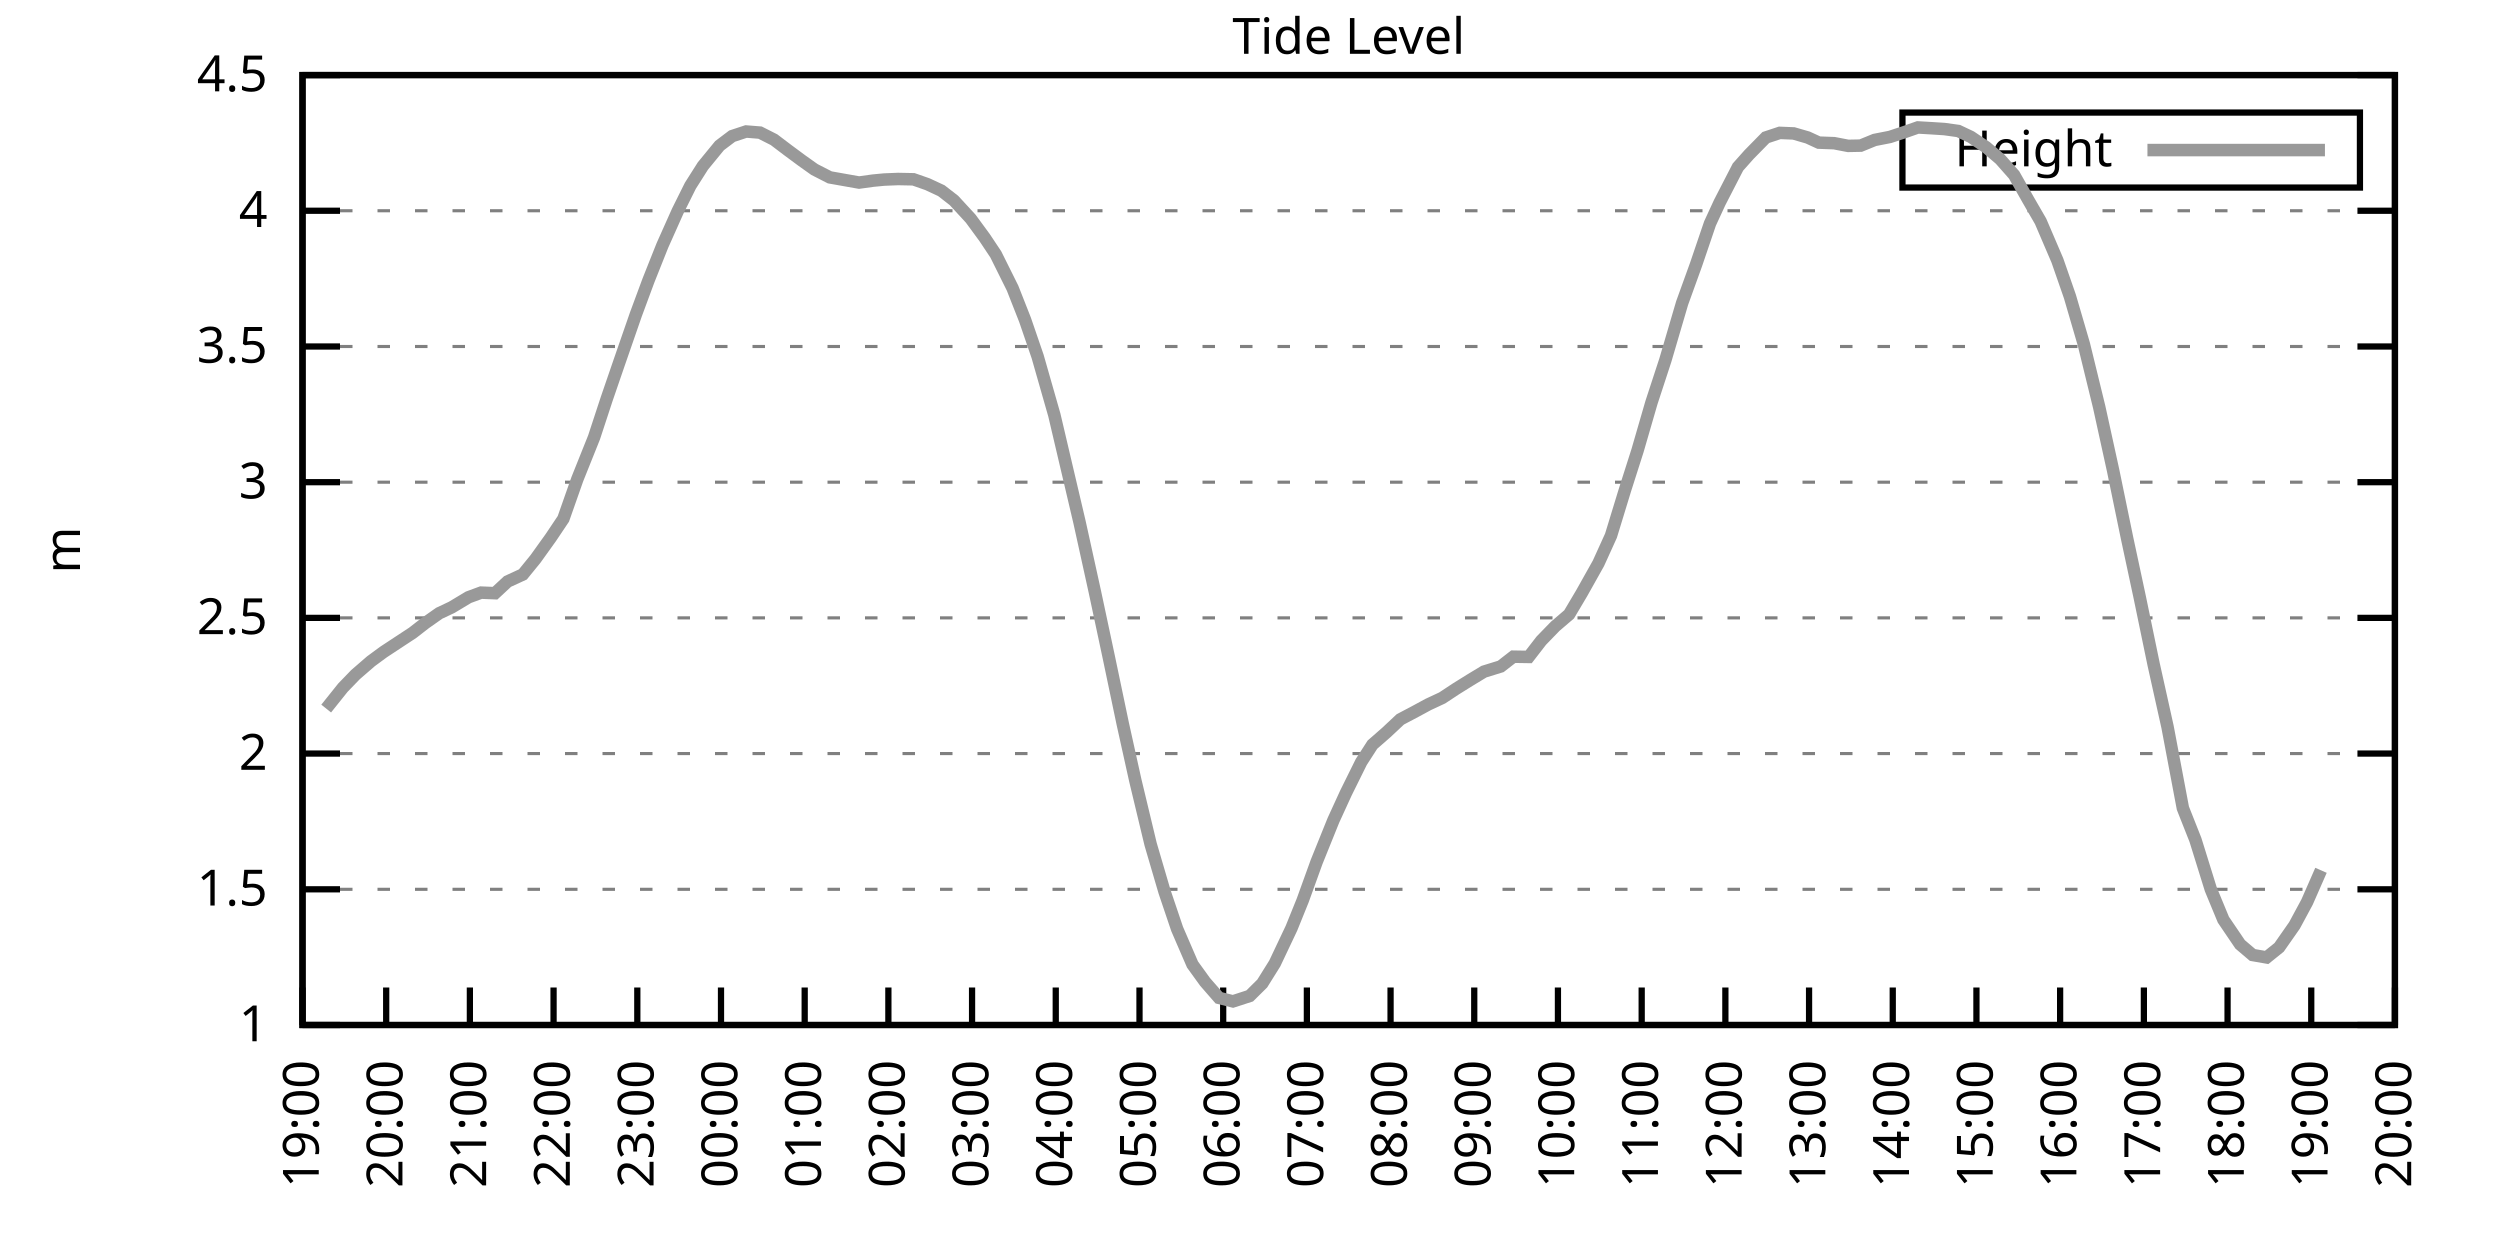
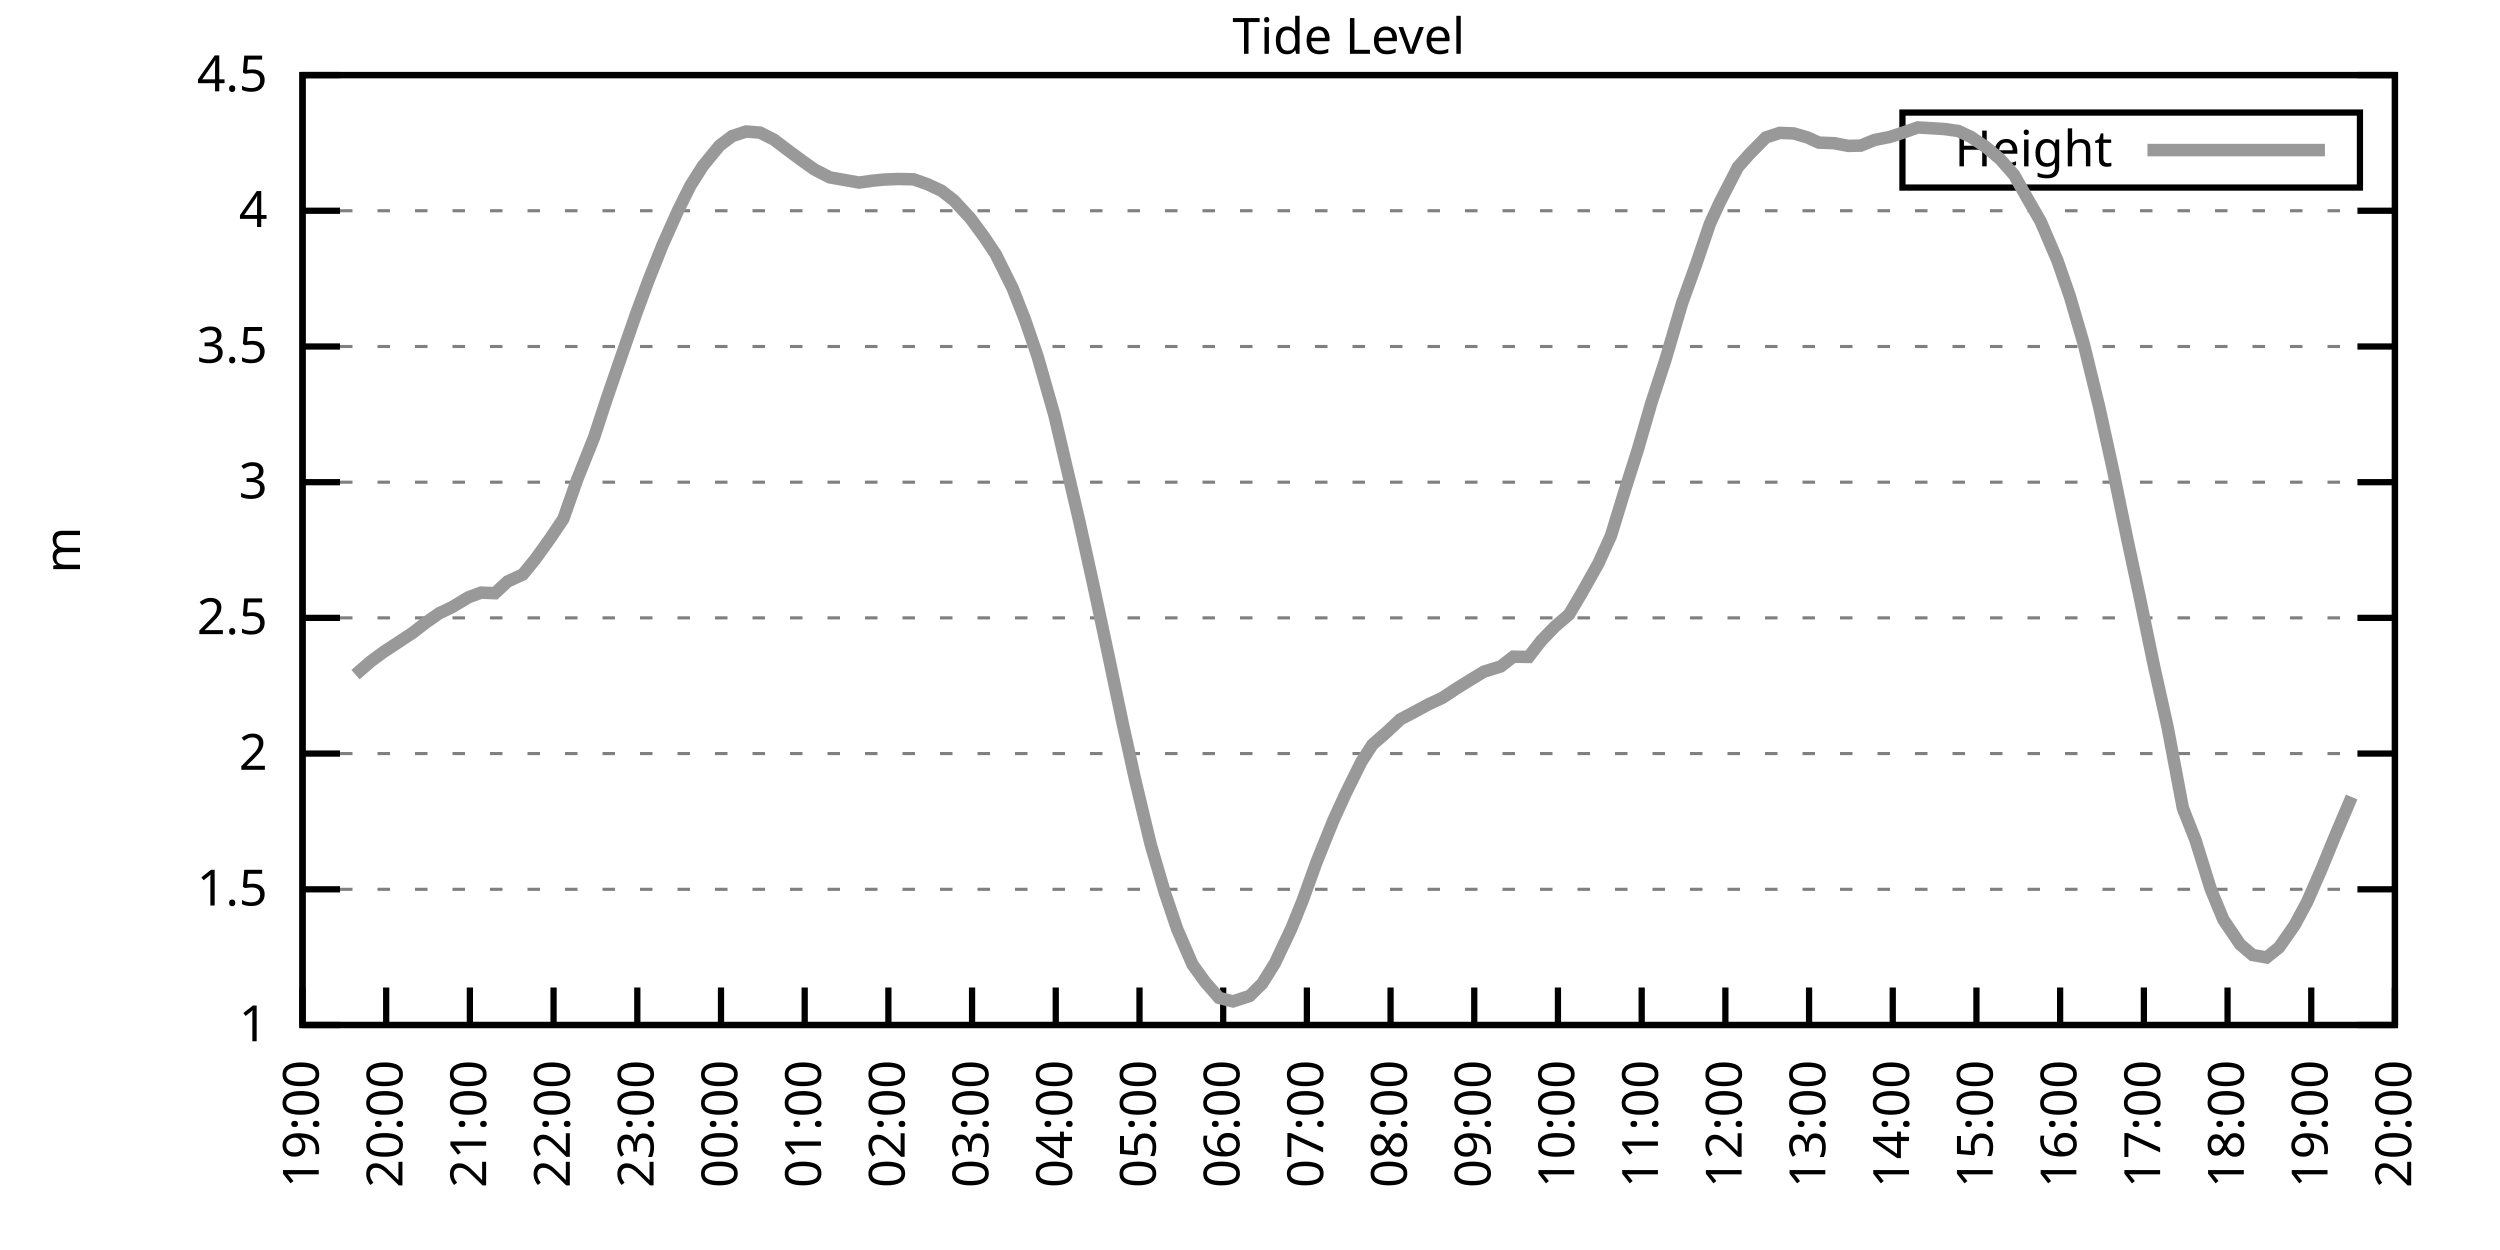
<svg xmlns="http://www.w3.org/2000/svg" xmlns:xlink="http://www.w3.org/1999/xlink" width="400" height="200" viewBox="0 0 400 200">
  <g id="gnuplot_canvas">
    <rect x="0" y="0" width="400" height="200" fill="none" />
    <defs>
      <circle id="gpDot" r="0.5" stroke-width="0.5" stroke="currentColor" />
      <path id="gpPt0" stroke-width="0.333" stroke="currentColor" d="M-1,0 h2 M0,-1 v2" />
      <path id="gpPt1" stroke-width="0.333" stroke="currentColor" d="M-1,-1 L1,1 M1,-1 L-1,1" />
      <path id="gpPt2" stroke-width="0.333" stroke="currentColor" d="M-1,0 L1,0 M0,-1 L0,1 M-1,-1 L1,1 M-1,1 L1,-1" />
      <rect id="gpPt3" stroke-width="0.333" stroke="currentColor" x="-1" y="-1" width="2" height="2" />
      <rect id="gpPt4" stroke-width="0.333" stroke="currentColor" fill="currentColor" x="-1" y="-1" width="2" height="2" />
      <circle id="gpPt5" stroke-width="0.333" stroke="currentColor" cx="0" cy="0" r="1" />
      <use xlink:href="#gpPt5" id="gpPt6" fill="currentColor" stroke="none" />
      <path id="gpPt7" stroke-width="0.333" stroke="currentColor" d="M0,-1.33 L-1.33,0.67 L1.33,0.67 z" />
      <use xlink:href="#gpPt7" id="gpPt8" fill="currentColor" stroke="none" />
      <use xlink:href="#gpPt7" id="gpPt9" stroke="currentColor" transform="rotate(180)" />
      <use xlink:href="#gpPt9" id="gpPt10" fill="currentColor" stroke="none" />
      <use xlink:href="#gpPt3" id="gpPt11" stroke="currentColor" transform="rotate(45)" />
      <use xlink:href="#gpPt11" id="gpPt12" fill="currentColor" stroke="none" />
      <path id="gpPt13" stroke-width="0.333" stroke="currentColor" d="M0,1.330 L1.265,0.411 L0.782,-1.067 L-0.782,-1.076 L-1.265,0.411 z" />
      <use xlink:href="#gpPt13" id="gpPt14" fill="currentColor" stroke="none" />
      <filter id="textbox" filterUnits="objectBoundingBox" x="0" y="0" height="1" width="1">
        <feFlood flood-color="white" flood-opacity="1" result="bgnd" />
        <feComposite in="SourceGraphic" in2="bgnd" operator="atop" />
      </filter>
      <filter id="greybox" filterUnits="objectBoundingBox" x="0" y="0" height="1" width="1">
        <feFlood flood-color="lightgrey" flood-opacity="1" result="grey" />
        <feComposite in="SourceGraphic" in2="grey" operator="atop" />
      </filter>
    </defs>
    <g fill="none" color="white" stroke="currentColor" stroke-width="1.00" stroke-linecap="butt" stroke-linejoin="miter">
</g>
    <g fill="none" color="black" stroke="currentColor" stroke-width="1.00" stroke-linecap="butt" stroke-linejoin="miter">
      <g stroke="none" shape-rendering="crispEdges">
        <polygon fill="rgb(255, 255, 255)" points="48.40,164.00 383.18,164.00 383.18,12.02 48.40,12.02 " />
      </g>
    </g>
    <g fill="none" color="black" stroke="currentColor" stroke-width="1.00" stroke-linecap="butt" stroke-linejoin="miter">
</g>
    <g fill="none" color="black" stroke="black" stroke-width="0.50" stroke-linecap="butt" stroke-linejoin="miter">
</g>
    <g fill="none" color="gray" stroke="currentColor" stroke-width="0.50" stroke-linecap="butt" stroke-linejoin="miter">
      <path stroke="gray" stroke-dasharray="2,4" class="gridline" d="M48.40,164.00 L383.19,164.00  " />
    </g>
    <g fill="none" color="gray" stroke="gray" stroke-width="1.00" stroke-linecap="butt" stroke-linejoin="miter">
</g>
    <g fill="none" color="black" stroke="currentColor" stroke-width="1.00" stroke-linecap="butt" stroke-linejoin="miter">
      <path stroke="black" d="M48.40,164.00 L54.40,164.00 M383.19,164.00 L377.19,164.00  " />
      <g transform="translate(42.80,166.60)" stroke="none" fill="black" font-family="Sans" font-size="8.00" text-anchor="end">
        <text>
          <tspan font-family="Sans"> 1</tspan>
        </text>
      </g>
    </g>
    <g fill="none" color="black" stroke="currentColor" stroke-width="1.00" stroke-linecap="butt" stroke-linejoin="miter">
</g>
    <g fill="none" color="black" stroke="black" stroke-width="0.50" stroke-linecap="butt" stroke-linejoin="miter">
</g>
    <g fill="none" color="gray" stroke="currentColor" stroke-width="0.50" stroke-linecap="butt" stroke-linejoin="miter">
      <path stroke="gray" stroke-dasharray="2,4" class="gridline" d="M48.40,142.29 L383.19,142.29  " />
    </g>
    <g fill="none" color="gray" stroke="gray" stroke-width="1.00" stroke-linecap="butt" stroke-linejoin="miter">
</g>
    <g fill="none" color="black" stroke="currentColor" stroke-width="1.00" stroke-linecap="butt" stroke-linejoin="miter">
      <path stroke="black" d="M48.40,142.29 L54.40,142.29 M383.19,142.29 L377.19,142.29  " />
      <g transform="translate(42.80,144.89)" stroke="none" fill="black" font-family="Sans" font-size="8.00" text-anchor="end">
        <text>
          <tspan font-family="Sans"> 1.5</tspan>
        </text>
      </g>
    </g>
    <g fill="none" color="black" stroke="currentColor" stroke-width="1.00" stroke-linecap="butt" stroke-linejoin="miter">
</g>
    <g fill="none" color="black" stroke="black" stroke-width="0.50" stroke-linecap="butt" stroke-linejoin="miter">
</g>
    <g fill="none" color="gray" stroke="currentColor" stroke-width="0.50" stroke-linecap="butt" stroke-linejoin="miter">
      <path stroke="gray" stroke-dasharray="2,4" class="gridline" d="M48.40,120.57 L383.19,120.57  " />
    </g>
    <g fill="none" color="gray" stroke="gray" stroke-width="1.00" stroke-linecap="butt" stroke-linejoin="miter">
</g>
    <g fill="none" color="black" stroke="currentColor" stroke-width="1.00" stroke-linecap="butt" stroke-linejoin="miter">
      <path stroke="black" d="M48.40,120.57 L54.40,120.57 M383.19,120.57 L377.19,120.57  " />
      <g transform="translate(42.80,123.17)" stroke="none" fill="black" font-family="Sans" font-size="8.00" text-anchor="end">
        <text>
          <tspan font-family="Sans"> 2</tspan>
        </text>
      </g>
    </g>
    <g fill="none" color="black" stroke="currentColor" stroke-width="1.00" stroke-linecap="butt" stroke-linejoin="miter">
</g>
    <g fill="none" color="black" stroke="black" stroke-width="0.50" stroke-linecap="butt" stroke-linejoin="miter">
</g>
    <g fill="none" color="gray" stroke="currentColor" stroke-width="0.50" stroke-linecap="butt" stroke-linejoin="miter">
      <path stroke="gray" stroke-dasharray="2,4" class="gridline" d="M48.40,98.86 L383.19,98.86  " />
    </g>
    <g fill="none" color="gray" stroke="gray" stroke-width="1.00" stroke-linecap="butt" stroke-linejoin="miter">
</g>
    <g fill="none" color="black" stroke="currentColor" stroke-width="1.00" stroke-linecap="butt" stroke-linejoin="miter">
      <path stroke="black" d="M48.40,98.86 L54.40,98.86 M383.19,98.86 L377.19,98.86  " />
      <g transform="translate(42.80,101.46)" stroke="none" fill="black" font-family="Sans" font-size="8.00" text-anchor="end">
        <text>
          <tspan font-family="Sans"> 2.5</tspan>
        </text>
      </g>
    </g>
    <g fill="none" color="black" stroke="currentColor" stroke-width="1.00" stroke-linecap="butt" stroke-linejoin="miter">
</g>
    <g fill="none" color="black" stroke="black" stroke-width="0.50" stroke-linecap="butt" stroke-linejoin="miter">
</g>
    <g fill="none" color="gray" stroke="currentColor" stroke-width="0.50" stroke-linecap="butt" stroke-linejoin="miter">
      <path stroke="gray" stroke-dasharray="2,4" class="gridline" d="M48.40,77.15 L383.19,77.15  " />
    </g>
    <g fill="none" color="gray" stroke="gray" stroke-width="1.00" stroke-linecap="butt" stroke-linejoin="miter">
</g>
    <g fill="none" color="black" stroke="currentColor" stroke-width="1.00" stroke-linecap="butt" stroke-linejoin="miter">
      <path stroke="black" d="M48.40,77.15 L54.40,77.15 M383.19,77.15 L377.19,77.15  " />
      <g transform="translate(42.80,79.75)" stroke="none" fill="black" font-family="Sans" font-size="8.00" text-anchor="end">
        <text>
          <tspan font-family="Sans"> 3</tspan>
        </text>
      </g>
    </g>
    <g fill="none" color="black" stroke="currentColor" stroke-width="1.00" stroke-linecap="butt" stroke-linejoin="miter">
</g>
    <g fill="none" color="black" stroke="black" stroke-width="0.50" stroke-linecap="butt" stroke-linejoin="miter">
</g>
    <g fill="none" color="gray" stroke="currentColor" stroke-width="0.50" stroke-linecap="butt" stroke-linejoin="miter">
      <path stroke="gray" stroke-dasharray="2,4" class="gridline" d="M48.40,55.44 L383.19,55.44  " />
    </g>
    <g fill="none" color="gray" stroke="gray" stroke-width="1.00" stroke-linecap="butt" stroke-linejoin="miter">
</g>
    <g fill="none" color="black" stroke="currentColor" stroke-width="1.00" stroke-linecap="butt" stroke-linejoin="miter">
      <path stroke="black" d="M48.40,55.44 L54.40,55.44 M383.19,55.44 L377.19,55.44  " />
      <g transform="translate(42.80,58.04)" stroke="none" fill="black" font-family="Sans" font-size="8.00" text-anchor="end">
        <text>
          <tspan font-family="Sans"> 3.5</tspan>
        </text>
      </g>
    </g>
    <g fill="none" color="black" stroke="currentColor" stroke-width="1.00" stroke-linecap="butt" stroke-linejoin="miter">
</g>
    <g fill="none" color="black" stroke="black" stroke-width="0.50" stroke-linecap="butt" stroke-linejoin="miter">
</g>
    <g fill="none" color="gray" stroke="currentColor" stroke-width="0.50" stroke-linecap="butt" stroke-linejoin="miter">
      <path stroke="gray" stroke-dasharray="2,4" class="gridline" d="M48.40,33.72 L383.19,33.72  " />
    </g>
    <g fill="none" color="gray" stroke="gray" stroke-width="1.00" stroke-linecap="butt" stroke-linejoin="miter">
</g>
    <g fill="none" color="black" stroke="currentColor" stroke-width="1.00" stroke-linecap="butt" stroke-linejoin="miter">
      <path stroke="black" d="M48.40,33.72 L54.40,33.72 M383.19,33.72 L377.19,33.72  " />
      <g transform="translate(42.80,36.32)" stroke="none" fill="black" font-family="Sans" font-size="8.00" text-anchor="end">
        <text>
          <tspan font-family="Sans"> 4</tspan>
        </text>
      </g>
    </g>
    <g fill="none" color="black" stroke="currentColor" stroke-width="1.00" stroke-linecap="butt" stroke-linejoin="miter">
</g>
    <g fill="none" color="black" stroke="black" stroke-width="0.50" stroke-linecap="butt" stroke-linejoin="miter">
</g>
    <g fill="none" color="gray" stroke="currentColor" stroke-width="0.50" stroke-linecap="butt" stroke-linejoin="miter">
      <path stroke="gray" stroke-dasharray="2,4" class="gridline" d="M48.40,12.01 L383.19,12.01  " />
    </g>
    <g fill="none" color="gray" stroke="gray" stroke-width="1.00" stroke-linecap="butt" stroke-linejoin="miter">
</g>
    <g fill="none" color="black" stroke="currentColor" stroke-width="1.00" stroke-linecap="butt" stroke-linejoin="miter">
      <path stroke="black" d="M48.40,12.01 L54.40,12.01 M383.19,12.01 L377.19,12.01  " />
      <g transform="translate(42.80,14.61)" stroke="none" fill="black" font-family="Sans" font-size="8.00" text-anchor="end">
        <text>
          <tspan font-family="Sans"> 4.5</tspan>
        </text>
      </g>
    </g>
    <g fill="none" color="black" stroke="currentColor" stroke-width="1.00" stroke-linecap="butt" stroke-linejoin="miter">
      <path stroke="black" d="M48.40,164.00 L48.40,158.00  " />
      <g transform="translate(51.00,169.60) rotate(270.00)" stroke="none" fill="black" font-family="Sans" font-size="8.00" text-anchor="end">
        <text>
          <tspan font-family="Sans">19:00</tspan>
        </text>
      </g>
    </g>
    <g fill="none" color="black" stroke="currentColor" stroke-width="1.00" stroke-linecap="butt" stroke-linejoin="miter">
      <path stroke="black" d="M61.79,164.00 L61.79,158.00  " />
      <g transform="translate(64.39,169.60) rotate(270.00)" stroke="none" fill="black" font-family="Sans" font-size="8.00" text-anchor="end">
        <text>
          <tspan font-family="Sans">20:00</tspan>
        </text>
      </g>
    </g>
    <g fill="none" color="black" stroke="currentColor" stroke-width="1.00" stroke-linecap="butt" stroke-linejoin="miter">
      <path stroke="black" d="M75.18,164.00 L75.18,158.00  " />
      <g transform="translate(77.78,169.60) rotate(270.00)" stroke="none" fill="black" font-family="Sans" font-size="8.00" text-anchor="end">
        <text>
          <tspan font-family="Sans">21:00</tspan>
        </text>
      </g>
    </g>
    <g fill="none" color="black" stroke="currentColor" stroke-width="1.00" stroke-linecap="butt" stroke-linejoin="miter">
      <path stroke="black" d="M88.57,164.00 L88.57,158.00  " />
      <g transform="translate(91.17,169.60) rotate(270.00)" stroke="none" fill="black" font-family="Sans" font-size="8.00" text-anchor="end">
        <text>
          <tspan font-family="Sans">22:00</tspan>
        </text>
      </g>
    </g>
    <g fill="none" color="black" stroke="currentColor" stroke-width="1.00" stroke-linecap="butt" stroke-linejoin="miter">
      <path stroke="black" d="M101.97,164.00 L101.97,158.00  " />
      <g transform="translate(104.57,169.60) rotate(270.00)" stroke="none" fill="black" font-family="Sans" font-size="8.00" text-anchor="end">
        <text>
          <tspan font-family="Sans">23:00</tspan>
        </text>
      </g>
    </g>
    <g fill="none" color="black" stroke="currentColor" stroke-width="1.00" stroke-linecap="butt" stroke-linejoin="miter">
      <path stroke="black" d="M115.36,164.00 L115.36,158.00  " />
      <g transform="translate(117.96,169.60) rotate(270.00)" stroke="none" fill="black" font-family="Sans" font-size="8.00" text-anchor="end">
        <text>
          <tspan font-family="Sans">00:00</tspan>
        </text>
      </g>
    </g>
    <g fill="none" color="black" stroke="currentColor" stroke-width="1.00" stroke-linecap="butt" stroke-linejoin="miter">
      <path stroke="black" d="M128.75,164.00 L128.75,158.00  " />
      <g transform="translate(131.35,169.60) rotate(270.00)" stroke="none" fill="black" font-family="Sans" font-size="8.00" text-anchor="end">
        <text>
          <tspan font-family="Sans">01:00</tspan>
        </text>
      </g>
    </g>
    <g fill="none" color="black" stroke="currentColor" stroke-width="1.00" stroke-linecap="butt" stroke-linejoin="miter">
      <path stroke="black" d="M142.14,164.00 L142.14,158.00  " />
      <g transform="translate(144.74,169.60) rotate(270.00)" stroke="none" fill="black" font-family="Sans" font-size="8.00" text-anchor="end">
        <text>
          <tspan font-family="Sans">02:00</tspan>
        </text>
      </g>
    </g>
    <g fill="none" color="black" stroke="currentColor" stroke-width="1.00" stroke-linecap="butt" stroke-linejoin="miter">
      <path stroke="black" d="M155.53,164.00 L155.53,158.00  " />
      <g transform="translate(158.13,169.60) rotate(270.00)" stroke="none" fill="black" font-family="Sans" font-size="8.00" text-anchor="end">
        <text>
          <tspan font-family="Sans">03:00</tspan>
        </text>
      </g>
    </g>
    <g fill="none" color="black" stroke="currentColor" stroke-width="1.00" stroke-linecap="butt" stroke-linejoin="miter">
      <path stroke="black" d="M168.92,164.00 L168.92,158.00  " />
      <g transform="translate(171.52,169.60) rotate(270.00)" stroke="none" fill="black" font-family="Sans" font-size="8.00" text-anchor="end">
        <text>
          <tspan font-family="Sans">04:00</tspan>
        </text>
      </g>
    </g>
    <g fill="none" color="black" stroke="currentColor" stroke-width="1.00" stroke-linecap="butt" stroke-linejoin="miter">
      <path stroke="black" d="M182.32,164.00 L182.32,158.00  " />
      <g transform="translate(184.92,169.60) rotate(270.00)" stroke="none" fill="black" font-family="Sans" font-size="8.00" text-anchor="end">
        <text>
          <tspan font-family="Sans">05:00</tspan>
        </text>
      </g>
    </g>
    <g fill="none" color="black" stroke="currentColor" stroke-width="1.00" stroke-linecap="butt" stroke-linejoin="miter">
      <path stroke="black" d="M195.71,164.00 L195.71,158.00  " />
      <g transform="translate(198.31,169.60) rotate(270.00)" stroke="none" fill="black" font-family="Sans" font-size="8.00" text-anchor="end">
        <text>
          <tspan font-family="Sans">06:00</tspan>
        </text>
      </g>
    </g>
    <g fill="none" color="black" stroke="currentColor" stroke-width="1.00" stroke-linecap="butt" stroke-linejoin="miter">
      <path stroke="black" d="M209.10,164.00 L209.10,158.00  " />
      <g transform="translate(211.70,169.60) rotate(270.00)" stroke="none" fill="black" font-family="Sans" font-size="8.00" text-anchor="end">
        <text>
          <tspan font-family="Sans">07:00</tspan>
        </text>
      </g>
    </g>
    <g fill="none" color="black" stroke="currentColor" stroke-width="1.00" stroke-linecap="butt" stroke-linejoin="miter">
      <path stroke="black" d="M222.49,164.00 L222.49,158.00  " />
      <g transform="translate(225.09,169.60) rotate(270.00)" stroke="none" fill="black" font-family="Sans" font-size="8.00" text-anchor="end">
        <text>
          <tspan font-family="Sans">08:00</tspan>
        </text>
      </g>
    </g>
    <g fill="none" color="black" stroke="currentColor" stroke-width="1.00" stroke-linecap="butt" stroke-linejoin="miter">
      <path stroke="black" d="M235.88,164.00 L235.88,158.00  " />
      <g transform="translate(238.48,169.60) rotate(270.00)" stroke="none" fill="black" font-family="Sans" font-size="8.00" text-anchor="end">
        <text>
          <tspan font-family="Sans">09:00</tspan>
        </text>
      </g>
    </g>
    <g fill="none" color="black" stroke="currentColor" stroke-width="1.00" stroke-linecap="butt" stroke-linejoin="miter">
      <path stroke="black" d="M249.27,164.00 L249.27,158.00  " />
      <g transform="translate(251.87,169.60) rotate(270.00)" stroke="none" fill="black" font-family="Sans" font-size="8.00" text-anchor="end">
        <text>
          <tspan font-family="Sans">10:00</tspan>
        </text>
      </g>
    </g>
    <g fill="none" color="black" stroke="currentColor" stroke-width="1.00" stroke-linecap="butt" stroke-linejoin="miter">
      <path stroke="black" d="M262.67,164.00 L262.67,158.00  " />
      <g transform="translate(265.27,169.60) rotate(270.00)" stroke="none" fill="black" font-family="Sans" font-size="8.00" text-anchor="end">
        <text>
          <tspan font-family="Sans">11:00</tspan>
        </text>
      </g>
    </g>
    <g fill="none" color="black" stroke="currentColor" stroke-width="1.00" stroke-linecap="butt" stroke-linejoin="miter">
      <path stroke="black" d="M276.06,164.00 L276.06,158.00  " />
      <g transform="translate(278.66,169.60) rotate(270.00)" stroke="none" fill="black" font-family="Sans" font-size="8.00" text-anchor="end">
        <text>
          <tspan font-family="Sans">12:00</tspan>
        </text>
      </g>
    </g>
    <g fill="none" color="black" stroke="currentColor" stroke-width="1.00" stroke-linecap="butt" stroke-linejoin="miter">
      <path stroke="black" d="M289.45,164.00 L289.45,158.00  " />
      <g transform="translate(292.05,169.60) rotate(270.00)" stroke="none" fill="black" font-family="Sans" font-size="8.00" text-anchor="end">
        <text>
          <tspan font-family="Sans">13:00</tspan>
        </text>
      </g>
    </g>
    <g fill="none" color="black" stroke="currentColor" stroke-width="1.00" stroke-linecap="butt" stroke-linejoin="miter">
      <path stroke="black" d="M302.84,164.00 L302.84,158.00  " />
      <g transform="translate(305.44,169.60) rotate(270.00)" stroke="none" fill="black" font-family="Sans" font-size="8.00" text-anchor="end">
        <text>
          <tspan font-family="Sans">14:00</tspan>
        </text>
      </g>
    </g>
    <g fill="none" color="black" stroke="currentColor" stroke-width="1.00" stroke-linecap="butt" stroke-linejoin="miter">
      <path stroke="black" d="M316.23,164.00 L316.23,158.00  " />
      <g transform="translate(318.83,169.60) rotate(270.00)" stroke="none" fill="black" font-family="Sans" font-size="8.00" text-anchor="end">
        <text>
          <tspan font-family="Sans">15:00</tspan>
        </text>
      </g>
    </g>
    <g fill="none" color="black" stroke="currentColor" stroke-width="1.00" stroke-linecap="butt" stroke-linejoin="miter">
      <path stroke="black" d="M329.62,164.00 L329.62,158.00  " />
      <g transform="translate(332.22,169.60) rotate(270.00)" stroke="none" fill="black" font-family="Sans" font-size="8.00" text-anchor="end">
        <text>
          <tspan font-family="Sans">16:00</tspan>
        </text>
      </g>
    </g>
    <g fill="none" color="black" stroke="currentColor" stroke-width="1.00" stroke-linecap="butt" stroke-linejoin="miter">
      <path stroke="black" d="M343.02,164.00 L343.02,158.00  " />
      <g transform="translate(345.62,169.60) rotate(270.00)" stroke="none" fill="black" font-family="Sans" font-size="8.00" text-anchor="end">
        <text>
          <tspan font-family="Sans">17:00</tspan>
        </text>
      </g>
    </g>
    <g fill="none" color="black" stroke="currentColor" stroke-width="1.00" stroke-linecap="butt" stroke-linejoin="miter">
      <path stroke="black" d="M356.41,164.00 L356.41,158.00  " />
      <g transform="translate(359.01,169.60) rotate(270.00)" stroke="none" fill="black" font-family="Sans" font-size="8.00" text-anchor="end">
        <text>
          <tspan font-family="Sans">18:00</tspan>
        </text>
      </g>
    </g>
    <g fill="none" color="black" stroke="currentColor" stroke-width="1.00" stroke-linecap="butt" stroke-linejoin="miter">
      <path stroke="black" d="M369.80,164.00 L369.80,158.00  " />
      <g transform="translate(372.40,169.60) rotate(270.00)" stroke="none" fill="black" font-family="Sans" font-size="8.00" text-anchor="end">
        <text>
          <tspan font-family="Sans">19:00</tspan>
        </text>
      </g>
    </g>
    <g fill="none" color="black" stroke="currentColor" stroke-width="1.00" stroke-linecap="butt" stroke-linejoin="miter">
      <path stroke="black" d="M383.19,164.00 L383.19,158.00  " />
      <g transform="translate(385.79,169.60) rotate(270.00)" stroke="none" fill="black" font-family="Sans" font-size="8.00" text-anchor="end">
        <text>
          <tspan font-family="Sans">20:00</tspan>
        </text>
      </g>
    </g>
    <g fill="none" color="black" stroke="currentColor" stroke-width="1.00" stroke-linecap="butt" stroke-linejoin="miter">
</g>
    <g fill="none" color="black" stroke="currentColor" stroke-width="1.00" stroke-linecap="butt" stroke-linejoin="miter">
      <path stroke="black" d="M48.40,12.01 L48.40,164.00 L383.19,164.00 L383.19,12.01 L48.40,12.01 Z  " />
    </g>
    <g fill="none" color="black" stroke="currentColor" stroke-width="1.00" stroke-linecap="butt" stroke-linejoin="miter">
</g>
    <g fill="none" color="black" stroke="currentColor" stroke-width="1.00" stroke-linecap="butt" stroke-linejoin="miter">
      <path stroke="black" d="M304.39,30.01 L304.39,18.01 L377.59,18.01 L377.59,30.01 L304.39,30.01 Z  " />
    </g>
    <g id="Tide_level_plot_1">
      <g fill="none" color="white" stroke="black" stroke-width="2.00" stroke-linecap="butt" stroke-linejoin="miter">
</g>
      <g fill="none" color="black" stroke="currentColor" stroke-width="2.00" stroke-linecap="butt" stroke-linejoin="miter">
        <g transform="translate(337.99,26.61)" stroke="none" fill="black" font-family="Sans" font-size="8.00" text-anchor="end">
          <text>
            <tspan font-family="Sans">Height</tspan>
          </text>
        </g>
      </g>
      <g fill="none" color="black" stroke="currentColor" stroke-width="2.00" stroke-linecap="butt" stroke-linejoin="miter">
-         <path stroke="rgb(153, 153, 153)" d="M343.59,24.01 L371.99,24.01 M52.19,113.37 L54.87,110.02 L56.88,107.94 L59.34,105.81 L61.35,104.33 L63.58,102.86   L66.03,101.25 L68.04,99.69 L70.27,98.12 L72.28,97.17 L74.96,95.56 L76.97,94.82 L79.20,94.91 L81.21,93.04   L83.66,91.91 L85.67,89.44 L88.13,86.01 L90.14,83.01 L92.37,76.67 L95.05,69.98 L97.06,63.86 L99.06,58.04   L101.74,50.31 L103.75,44.88 L105.98,39.28 L108.44,33.77 L110.45,29.73 L112.46,26.56 L115.13,23.30 L117.14,21.78   L119.38,21.04 L121.61,21.22 L123.84,22.35 L126.07,24.04 L128.30,25.69 L130.31,27.12 L132.77,28.38 L137.45,29.21   L139.69,28.90 L141.47,28.73 L143.70,28.64 L146.16,28.69 L148.39,29.47 L150.62,30.51 L152.63,32.07 L155.31,34.98   L157.54,38.02 L159.33,40.71 L162.01,46.10 L164.01,51.18 L166.02,57.04 L168.70,66.42 L172.72,83.53 L175.17,94.65   L177.41,105.16 L179.64,115.80 L181.65,124.87 L184.10,135.08 L186.33,142.68 L188.34,148.63 L190.80,154.32 L192.81,157.10   L195.04,159.66 L197.27,160.22 L199.95,159.35 L201.96,157.36 L203.97,154.14 L206.64,148.50 L208.43,144.07 L210.66,137.90   L213.34,131.26 L215.35,126.87 L217.80,121.92 L219.59,119.14 L221.82,117.19 L224.05,115.10 L226.51,113.80 L228.52,112.71   L230.75,111.67 L232.98,110.20 L235.21,108.81 L237.44,107.46 L240.12,106.63 L242.13,105.07 L244.59,105.11 L246.60,102.51   L248.83,100.21 L251.06,98.30 L253.07,94.91 L255.75,90.13 L257.76,85.70 L259.99,78.41 L262.00,72.11 L264.23,64.42   L266.46,57.61 L269.14,48.49 L271.37,42.32 L273.60,35.76 L275.16,32.38 L278.07,26.73 L279.85,24.73 L282.53,22.00   L284.76,21.26 L286.99,21.35 L289.23,22.00 L291.01,22.82 L293.47,22.91 L295.70,23.34 L297.71,23.30 L299.94,22.39   L302.39,21.91 L304.63,21.17 L306.86,20.39 L309.09,20.52 L311.10,20.65 L313.33,20.96 L315.34,21.91 L317.79,23.56   L320.03,25.47 L322.26,27.99 L324.49,31.94 L326.50,35.42 L329.18,41.67 L331.19,47.45 L333.42,55.09 L335.87,65.12   L338.10,75.28 L340.34,86.14 L342.35,95.52 L344.58,106.29 L346.81,116.32 L349.26,129.30 L351.27,134.38 L353.73,142.29   L355.74,147.15 L358.42,151.10 L360.42,152.80 L362.66,153.19 L364.66,151.58 L367.12,148.06 L369.13,144.33 L371.36,139.25    " />
+         <path stroke="rgb(153, 153, 153)" d="M343.59,24.01 L371.99,24.01 M56.88,107.94 L59.34,105.81 L61.35,104.33 L63.58,102.86 L66.03,101.25 L68.04,99.69   L70.27,98.12 L72.28,97.17 L74.96,95.56 L76.97,94.82 L79.20,94.91 L81.21,93.04 L83.66,91.91 L85.67,89.44   L88.13,86.01 L90.14,83.01 L92.37,76.67 L95.05,69.98 L97.06,63.86 L99.06,58.04 L101.74,50.31 L103.75,44.88   L105.98,39.28 L108.44,33.77 L110.45,29.73 L112.46,26.56 L115.13,23.30 L117.14,21.78 L119.38,21.04 L121.61,21.22   L123.84,22.35 L126.07,24.04 L128.30,25.69 L130.31,27.12 L132.77,28.38 L137.45,29.21 L139.69,28.90 L141.47,28.73   L143.70,28.64 L146.16,28.69 L148.39,29.47 L150.62,30.51 L152.63,32.07 L155.31,34.98 L157.54,38.02 L159.33,40.71   L162.01,46.10 L164.01,51.18 L166.02,57.04 L168.70,66.42 L172.72,83.53 L175.17,94.65 L177.41,105.16 L179.64,115.80   L181.65,124.87 L184.10,135.08 L186.33,142.68 L188.34,148.63 L190.80,154.32 L192.81,157.10 L195.04,159.66 L197.27,160.22   L199.95,159.35 L201.96,157.36 L203.97,154.14 L206.64,148.50 L208.43,144.07 L210.66,137.90 L213.34,131.26 L215.35,126.87   L217.80,121.92 L219.59,119.14 L221.82,117.19 L224.05,115.10 L226.51,113.80 L228.52,112.71 L230.75,111.67 L232.98,110.20   L235.21,108.81 L237.44,107.46 L240.12,106.63 L242.13,105.07 L244.59,105.11 L246.60,102.51 L248.83,100.21 L251.06,98.30   L253.07,94.91 L255.75,90.13 L257.76,85.70 L259.99,78.41 L262.00,72.11 L264.23,64.42 L266.46,57.61 L269.14,48.49   L271.37,42.32 L273.60,35.76 L275.16,32.38 L278.07,26.73 L279.85,24.73 L282.53,22.00 L284.76,21.26 L286.99,21.35   L289.23,22.00 L291.01,22.82 L293.47,22.91 L295.70,23.34 L297.71,23.30 L299.94,22.39 L302.39,21.91 L304.63,21.17   L306.86,20.39 L309.09,20.52 L311.10,20.65 L313.33,20.96 L315.34,21.91 L317.79,23.56 L320.03,25.47 L322.26,27.99   L324.49,31.94 L326.50,35.42 L329.18,41.67 L331.19,47.45 L333.42,55.09 L335.87,65.12 L338.10,75.28 L340.34,86.14   L342.35,95.52 L344.58,106.29 L346.81,116.32 L349.26,129.30 L351.27,134.38 L353.73,142.29 L355.74,147.15 L358.42,151.10   L360.42,152.80 L362.66,153.19 L364.66,151.58 L367.12,148.06 L369.13,144.33 L371.36,139.25 L373.59,133.82 L376.27,127.52    " />
      </g>
    </g>
    <g fill="none" color="black" stroke="currentColor" stroke-width="2.00" stroke-linecap="butt" stroke-linejoin="miter">
</g>
    <g fill="none" color="black" stroke="black" stroke-width="1.00" stroke-linecap="butt" stroke-linejoin="miter">
</g>
    <g fill="none" color="black" stroke="currentColor" stroke-width="1.00" stroke-linecap="butt" stroke-linejoin="miter">
      <path stroke="black" d="M48.40,12.01 L48.40,164.00 L383.19,164.00 L383.19,12.01 L48.40,12.01 Z  " />
      <g transform="translate(12.80,88.01) rotate(270.00)" stroke="none" fill="black" font-family="Sans" font-size="8.00" text-anchor="middle">
        <text>
          <tspan font-family="Sans">m</tspan>
        </text>
      </g>
    </g>
    <g fill="none" color="black" stroke="currentColor" stroke-width="1.00" stroke-linecap="butt" stroke-linejoin="miter">
</g>
    <g fill="none" color="black" stroke="currentColor" stroke-width="1.00" stroke-linecap="butt" stroke-linejoin="miter">
      <g transform="translate(215.79,8.61)" stroke="none" fill="black" font-family="Sans" font-size="8.00" text-anchor="middle">
        <text>
          <tspan font-family="Sans">Tide Level</tspan>
        </text>
      </g>
    </g>
    <g fill="none" color="black" stroke="currentColor" stroke-width="1.00" stroke-linecap="butt" stroke-linejoin="miter">
</g>
  </g>
</svg>
